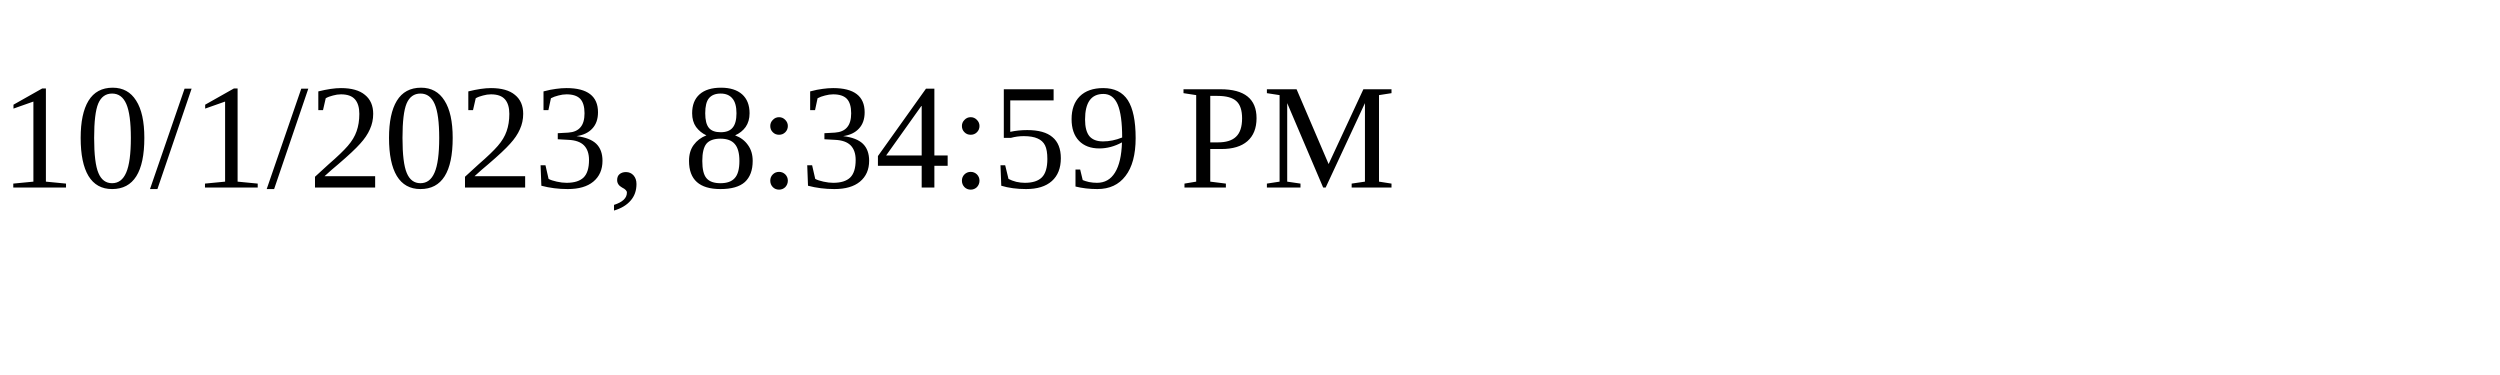
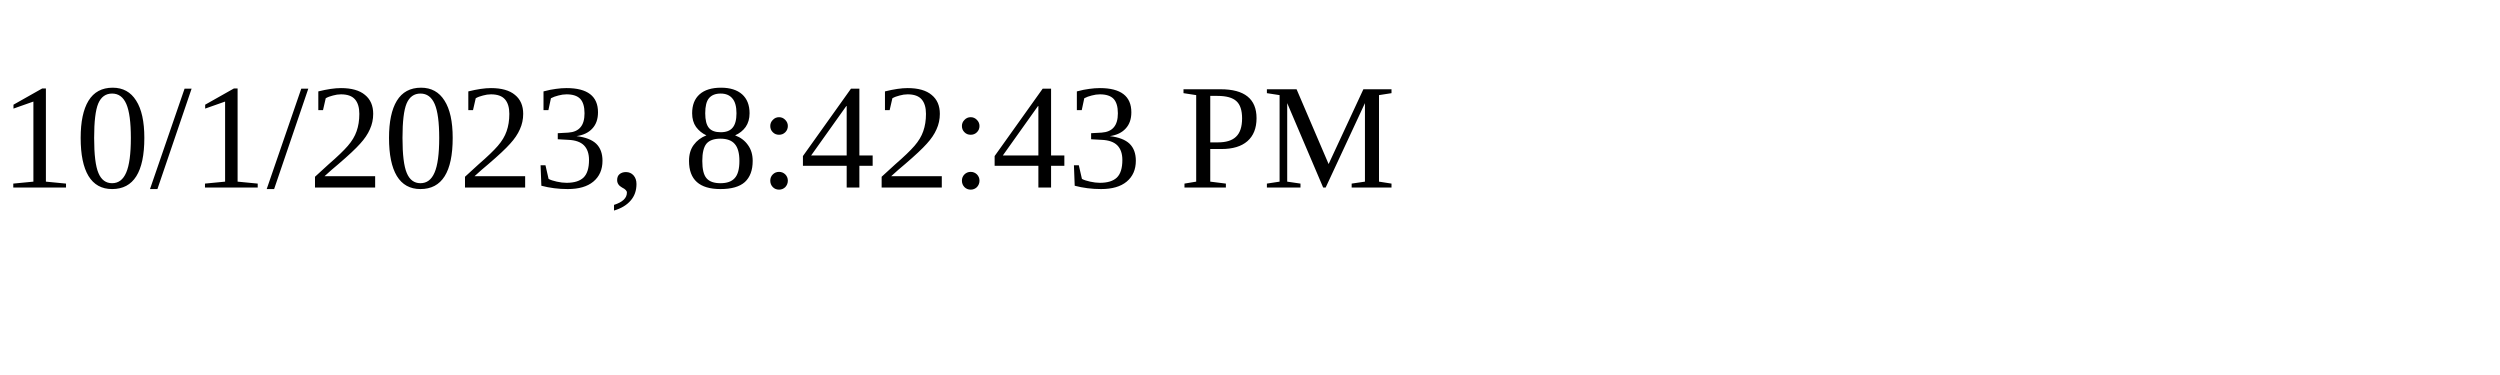
<svg xmlns="http://www.w3.org/2000/svg" height="30" width="200">
-   <text x="0" y="15">10/1/2023, 8:34:59 PM</text>
+   <text x="0" y="15">10/1/2023, 8:42:43 PM</text>
</svg>
